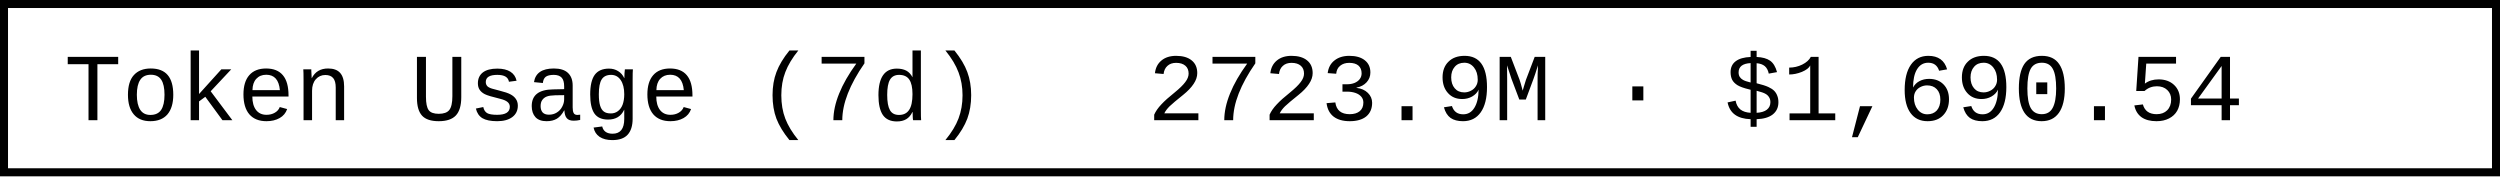
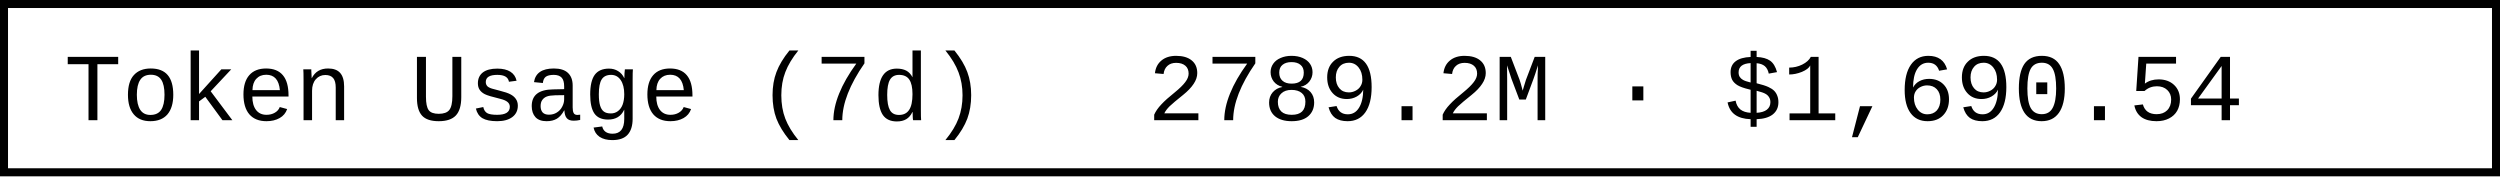
- <svg xmlns="http://www.w3.org/2000/svg" width="312" height="22" role="img" aria-label="Token Usage (7d): 2723.9M · $1,690.54">
+ <svg xmlns="http://www.w3.org/2000/svg" width="312" height="22" role="img" aria-label="Token Usage (7d): 2789.2M · $1,690.54">
  <rect x="0.5" y="0.5" width="311" height="21" fill="#fff" stroke="#000" stroke-width="1" />
  <g font-family="'Consolas','Monaco','Courier New',monospace" font-size="12" fill="#000">
    <text x="8" y="15">Token Usage (7d)</text>
-     <text x="143.2" y="15">2723.9M · $1,690.54</text>
+     <text x="143.2" y="15">2789.2M · $1,690.54</text>
  </g>
</svg>
